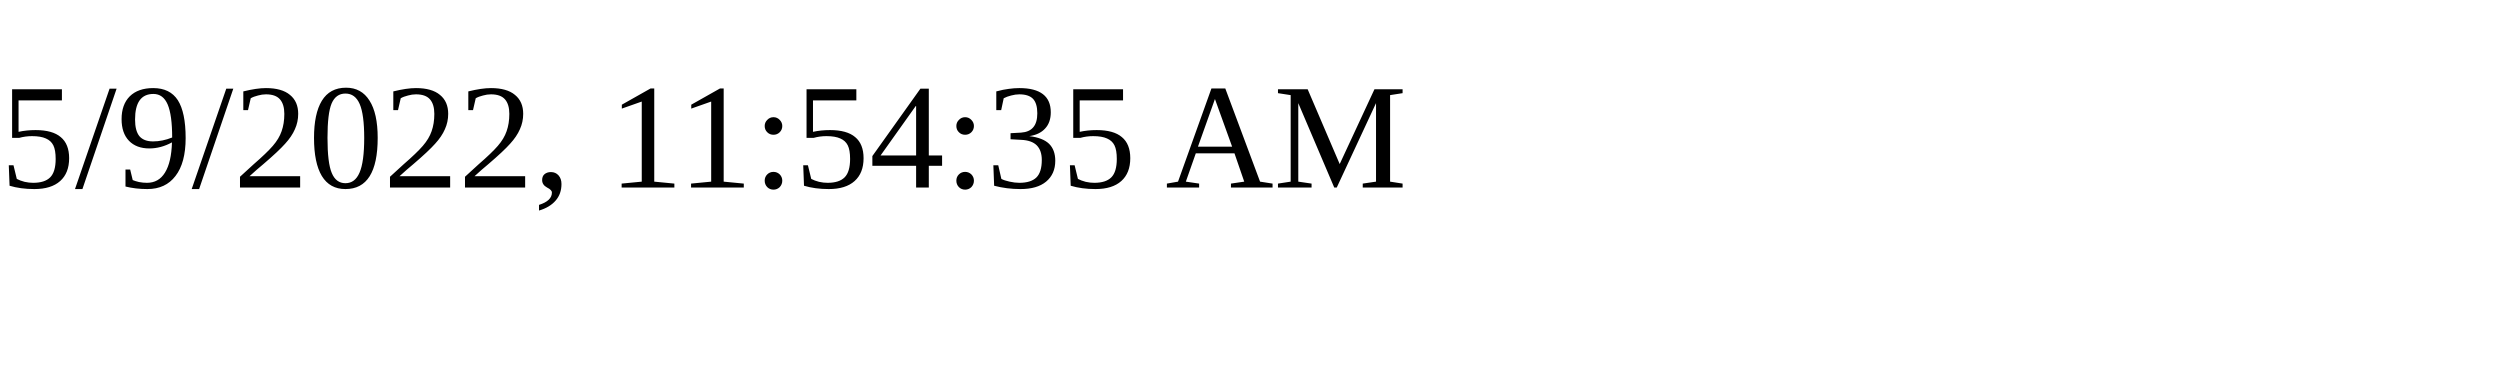
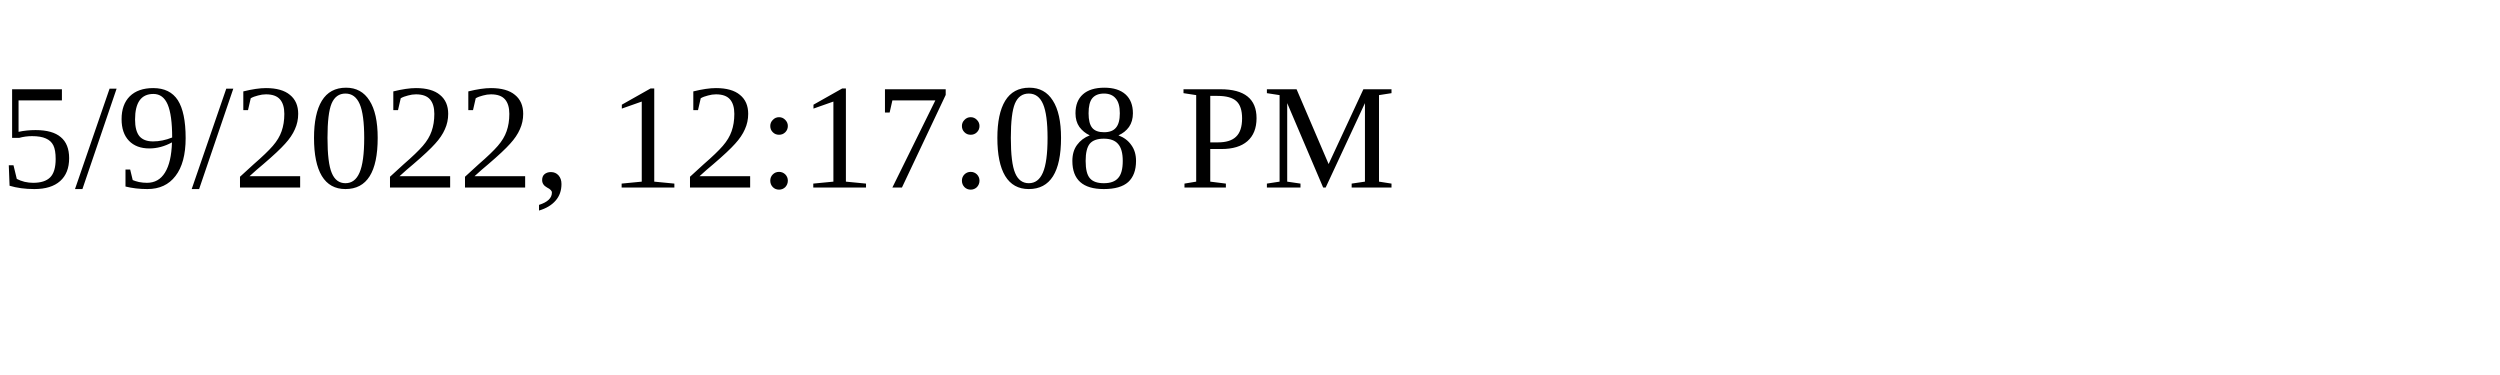
<svg xmlns="http://www.w3.org/2000/svg" height="30" width="200">
-   <text x="0" y="15">5/9/2022, 11:54:35 AM</text>
+   <text x="0" y="15">5/9/2022, 12:17:08 PM</text>
</svg>
